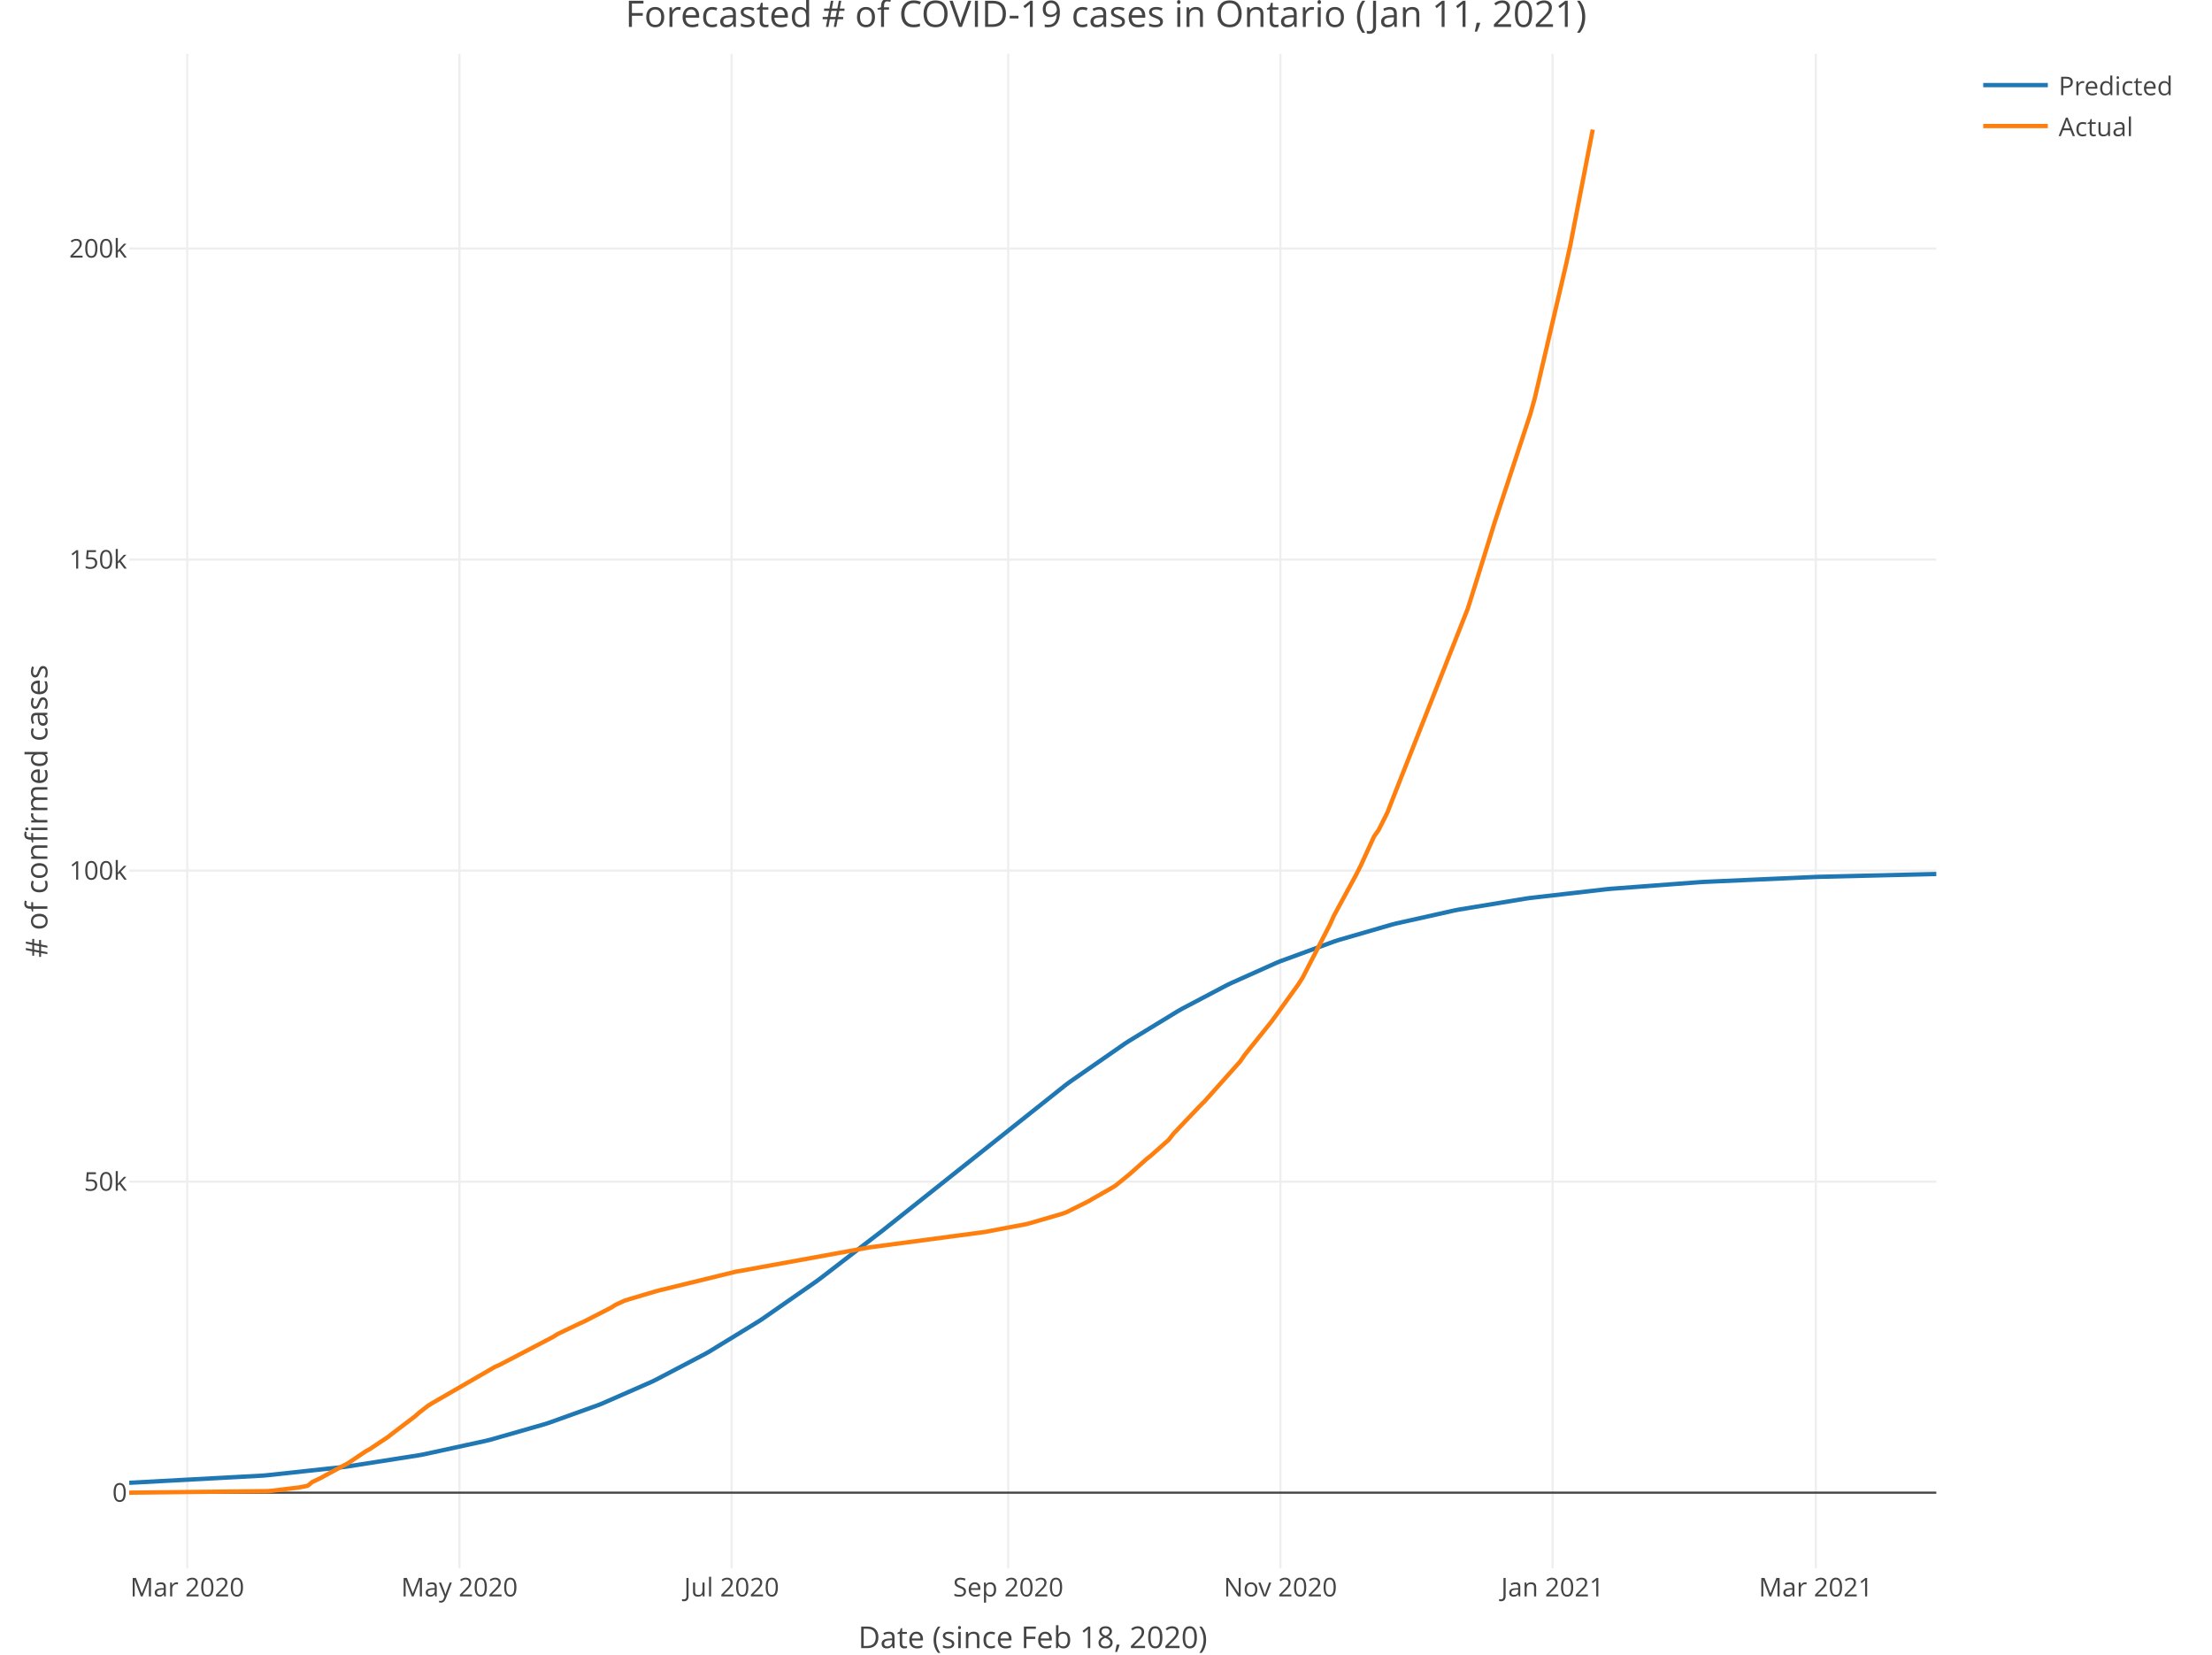
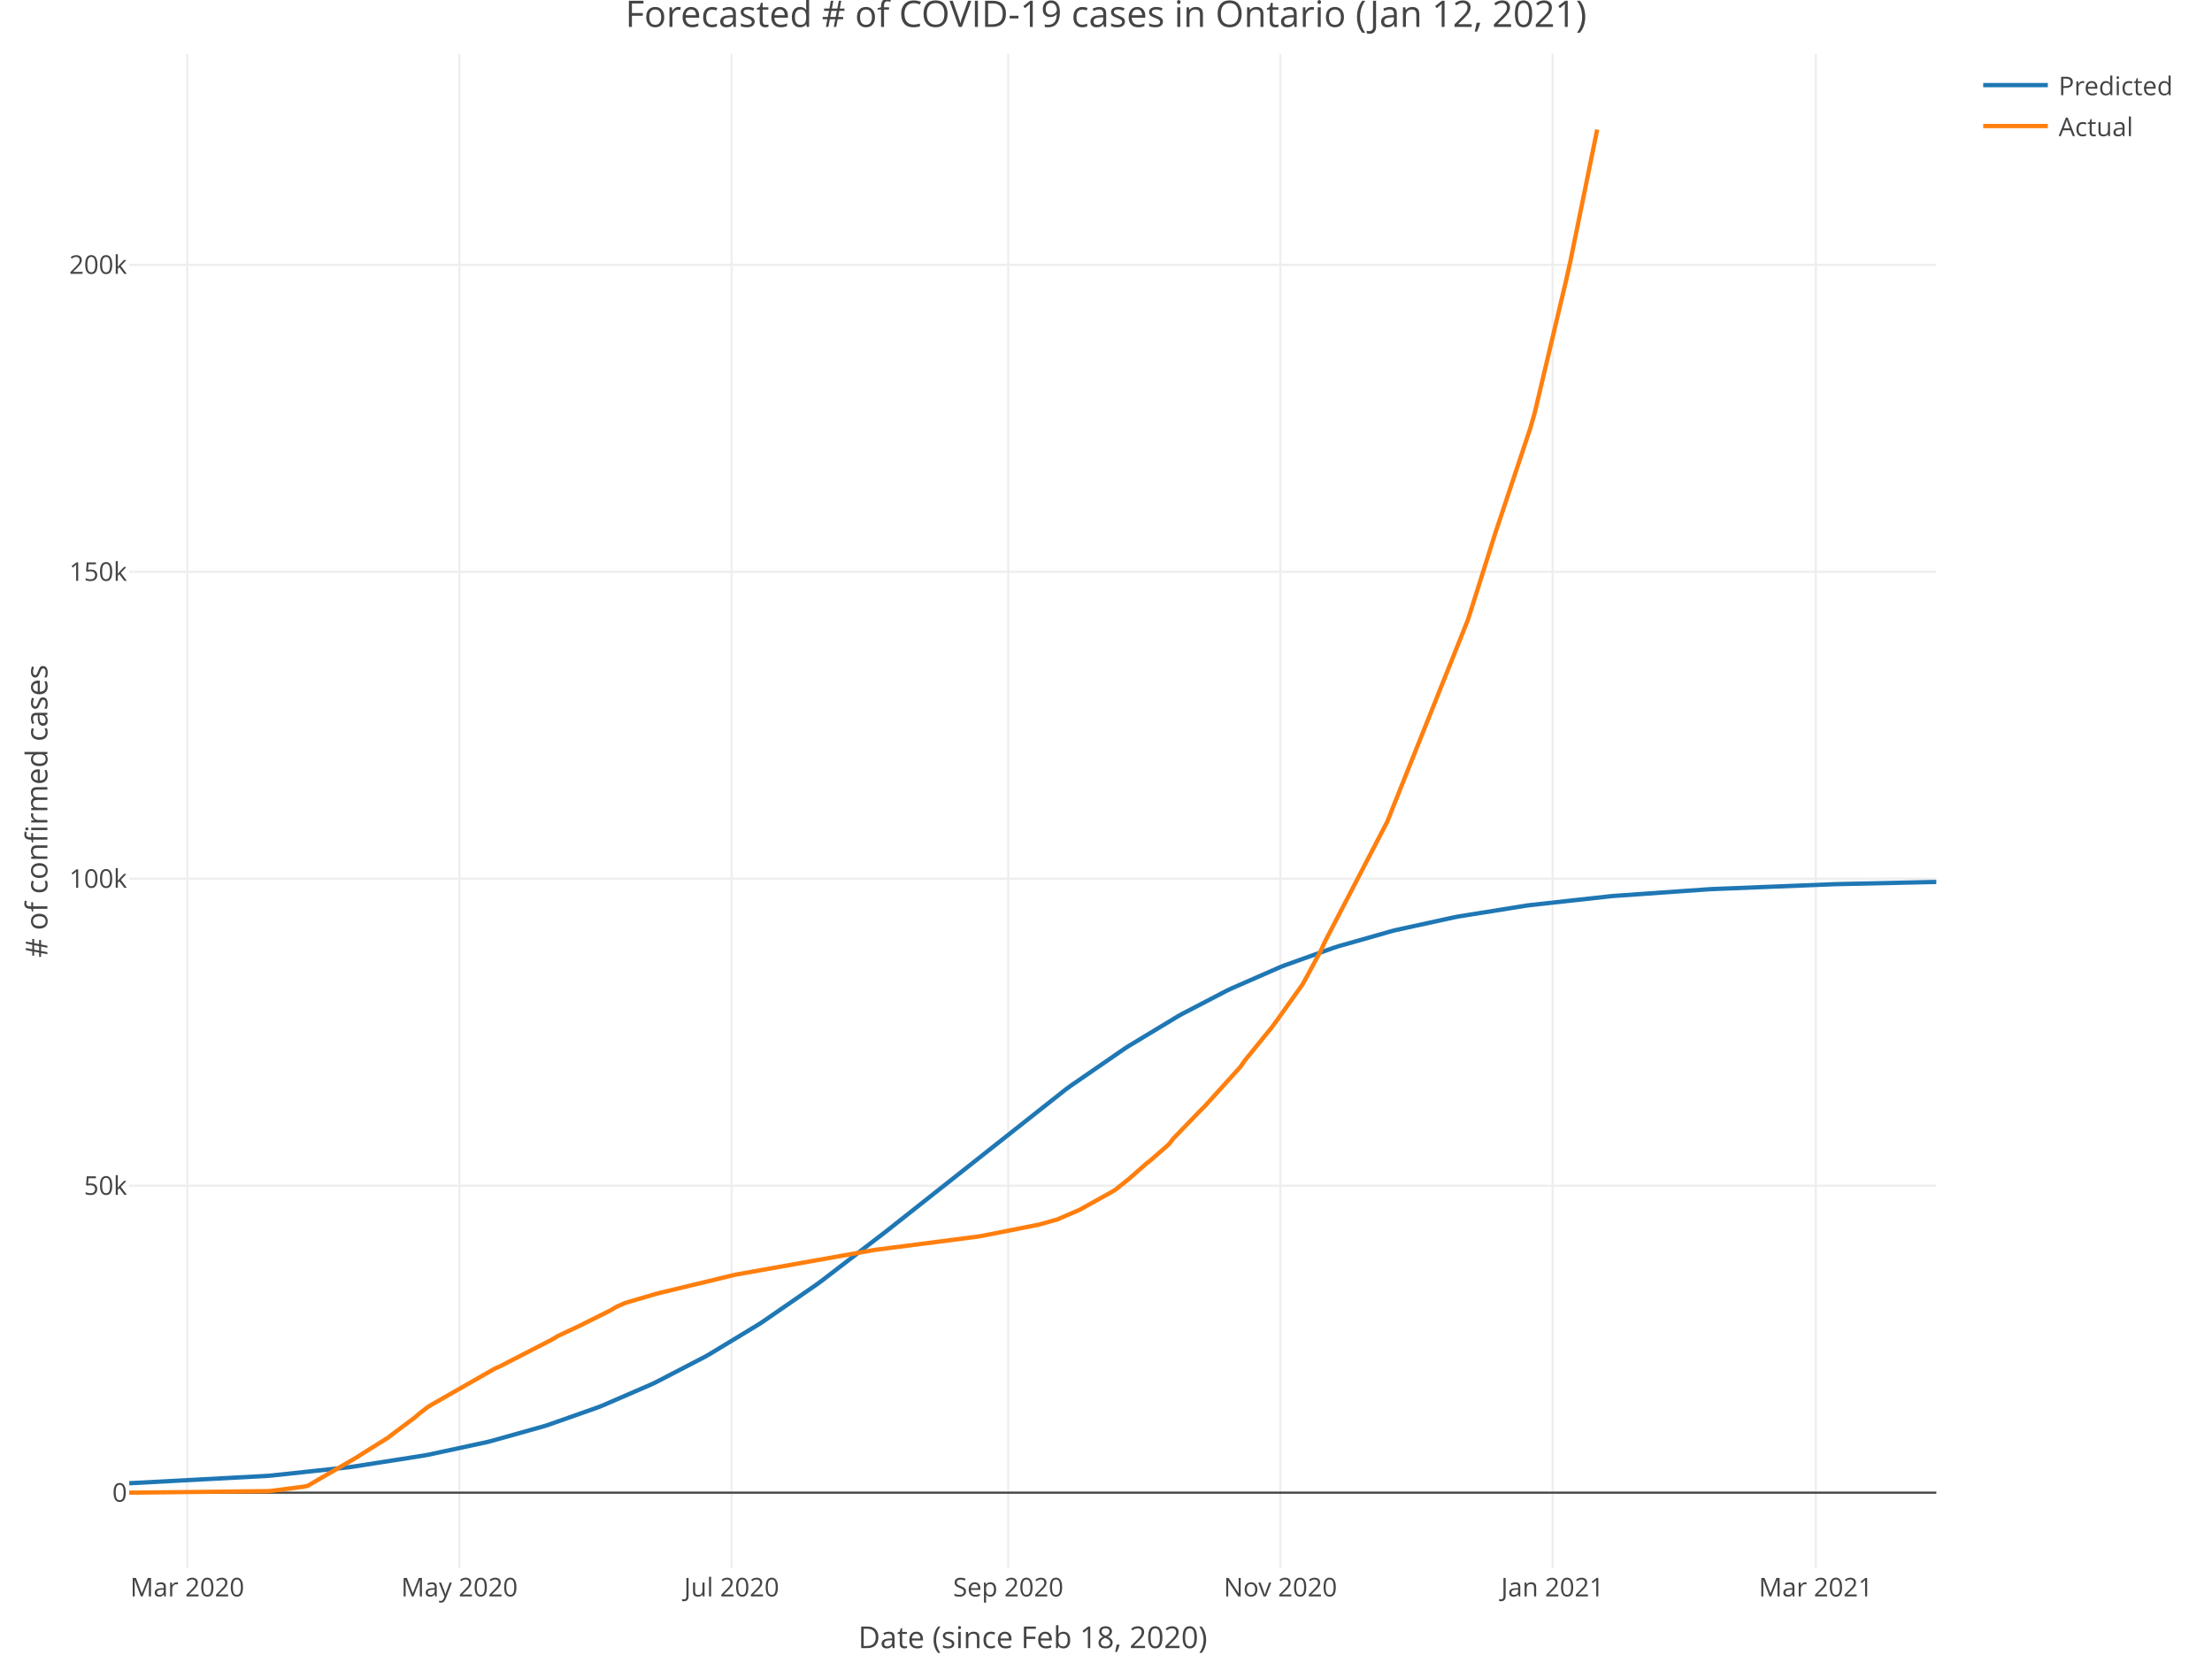
<svg xmlns="http://www.w3.org/2000/svg" class="main-svg" width="1027" height="768" style="" viewBox="0 0 1027 768">
  <rect x="0" y="0" width="1027" height="768" style="fill: rgb(255, 255, 255); fill-opacity: 1;" />
-   <defs id="defs-0fa0e8">
+   <defs id="defs-e636c8">
    <g class="clips">
-       <clipPath id="clip0fa0e8xyplot" class="plotclip">
+       <clipPath id="clipe636c8xyplot" class="plotclip">
        <rect width="839" height="703" />
      </clipPath>
-       <clipPath class="axesclip" id="clip0fa0e8x">
+       <clipPath class="axesclip" id="clipe636c8x">
        <rect x="60" y="0" width="839" height="768" />
      </clipPath>
-       <clipPath class="axesclip" id="clip0fa0e8y">
+       <clipPath class="axesclip" id="clipe636c8y">
        <rect x="0" y="25" width="1027" height="703" />
      </clipPath>
-       <clipPath class="axesclip" id="clip0fa0e8xy">
+       <clipPath class="axesclip" id="clipe636c8xy">
        <rect x="60" y="25" width="839" height="703" />
      </clipPath>
    </g>
    <g class="gradients" />
  </defs>
  <g class="bglayer" />
  <g class="layer-below">
    <g class="imagelayer" />
    <g class="shapelayer" />
  </g>
  <g class="cartesianlayer">
    <g class="subplot xy">
      <g class="layer-subplot">
        <g class="shapelayer" />
        <g class="imagelayer" />
      </g>
      <g class="gridlayer">
        <g class="x">
          <path class="xgrid crisp" transform="translate(86.93,0)" d="M0,25v703" style="stroke: rgb(238, 238, 238); stroke-opacity: 1; stroke-width: 1px;" />
          <path class="xgrid crisp" transform="translate(213.3,0)" d="M0,25v703" style="stroke: rgb(238, 238, 238); stroke-opacity: 1; stroke-width: 1px;" />
          <path class="xgrid crisp" transform="translate(339.67,0)" d="M0,25v703" style="stroke: rgb(238, 238, 238); stroke-opacity: 1; stroke-width: 1px;" />
          <path class="xgrid crisp" transform="translate(468.11,0)" d="M0,25v703" style="stroke: rgb(238, 238, 238); stroke-opacity: 1; stroke-width: 1px;" />
          <path class="xgrid crisp" transform="translate(594.47,0)" d="M0,25v703" style="stroke: rgb(238, 238, 238); stroke-opacity: 1; stroke-width: 1px;" />
          <path class="xgrid crisp" transform="translate(720.84,0)" d="M0,25v703" style="stroke: rgb(238, 238, 238); stroke-opacity: 1; stroke-width: 1px;" />
          <path class="xgrid crisp" transform="translate(843.07,0)" d="M0,25v703" style="stroke: rgb(238, 238, 238); stroke-opacity: 1; stroke-width: 1px;" />
        </g>
        <g class="y">
-           <path class="ygrid crisp" transform="translate(0,548.48)" d="M60,0h839" style="stroke: rgb(238, 238, 238); stroke-opacity: 1; stroke-width: 1px;" />
-           <path class="ygrid crisp" transform="translate(0,404.11)" d="M60,0h839" style="stroke: rgb(238, 238, 238); stroke-opacity: 1; stroke-width: 1px;" />
-           <path class="ygrid crisp" transform="translate(0,259.73)" d="M60,0h839" style="stroke: rgb(238, 238, 238); stroke-opacity: 1; stroke-width: 1px;" />
-           <path class="ygrid crisp" transform="translate(0,115.36)" d="M60,0h839" style="stroke: rgb(238, 238, 238); stroke-opacity: 1; stroke-width: 1px;" />
+           <path class="ygrid crisp" transform="translate(0,550.37)" d="M60,0h839" style="stroke: rgb(238, 238, 238); stroke-opacity: 1; stroke-width: 1px;" />
+           <path class="ygrid crisp" transform="translate(0,407.88)" d="M60,0h839" style="stroke: rgb(238, 238, 238); stroke-opacity: 1; stroke-width: 1px;" />
+           <path class="ygrid crisp" transform="translate(0,265.4)" d="M60,0h839" style="stroke: rgb(238, 238, 238); stroke-opacity: 1; stroke-width: 1px;" />
+           <path class="ygrid crisp" transform="translate(0,122.91)" d="M60,0h839" style="stroke: rgb(238, 238, 238); stroke-opacity: 1; stroke-width: 1px;" />
        </g>
      </g>
      <g class="zerolinelayer">
        <path class="yzl zl crisp" transform="translate(0,692.85)" d="M60,0h839" style="stroke: rgb(68, 68, 68); stroke-opacity: 1; stroke-width: 1px;" />
      </g>
      <path class="xlines-below" />
      <path class="ylines-below" />
      <g class="overlines-below" />
      <g class="xaxislayer-below" />
      <g class="yaxislayer-below" />
      <g class="overaxes-below" />
-       <g class="plot" transform="translate(60, 25)" clip-path="url('#clip0fa0e8xyplot')">
+       <g class="plot" transform="translate(60, 25)" clip-path="url('#clipe636c8xyplot')">
        <g class="scatterlayer mlayer">
-           <g class="trace scatter trace89155a" style="stroke-miterlimit: 2; opacity: 1;">
+           <g class="trace scatter tracef714cb" style="stroke-miterlimit: 2; opacity: 1;">
            <g class="fills" />
            <g class="errorbars" />
            <g class="lines">
-               <path class="js-line" d="M0,663.27L62.15,659.92L64.22,659.73L99.44,655.93L101.51,655.66L134.65,650.46L136.73,650.07L165.73,643.75L167.8,643.23L192.66,636.12L194.73,635.46L217.52,627.28L219.59,626.46L242.38,616.47L244.45,615.47L267.24,603.52L269.31,602.35L292.1,588.41L294.17,587.05L319.03,569.76L321.1,568.23L350.1,545.92L352.17,544.27L435.04,478.41L437.11,476.89L461.97,459.63L464.04,458.27L486.83,444.37L488.9,443.19L509.61,432.28L511.69,431.28L532.4,422.01L534.47,421.16L559.33,412.04L561.4,411.36L586.26,404.15L588.34,403.62L615.27,397.6L617.34,397.2L648.41,392.09L650.48,391.8L685.7,387.76L687.77,387.56L729.2,384.46L731.28,384.34L783.07,382.04L785.14,381.98L839,380.68" style="vector-effect: non-scaling-stroke; fill: none; stroke: rgb(31, 119, 180); stroke-opacity: 1; stroke-width: 2px; opacity: 1;" />
+               <path class="js-line" d="M0,663.47L64.22,660.05L66.29,659.86L101.51,656.09L103.58,655.82L136.73,650.63L138.8,650.25L165.73,644.45L167.8,643.94L192.66,636.97L194.73,636.31L217.52,628.27L219.59,627.46L242.38,617.6L244.45,616.62L267.24,604.8L269.31,603.63L292.1,589.82L294.17,588.48L319.03,571.31L321.1,569.8L352.17,545.98L354.24,544.33L435.04,480.49L437.11,478.99L461.97,461.86L464.04,460.52L486.83,446.76L488.9,445.6L509.61,434.82L511.69,433.83L534.47,423.86L536.55,423.04L559.33,414.89L561.4,414.23L586.26,407.16L588.34,406.64L615.27,400.76L617.34,400.37L648.41,395.39L650.48,395.11L687.77,391L689.84,390.82L733.35,387.77L735.42,387.66L791.35,385.43L793.42,385.37L839,384.37" style="vector-effect: non-scaling-stroke; fill: none; stroke: rgb(31, 119, 180); stroke-opacity: 1; stroke-width: 2px; opacity: 1;" />
            </g>
            <g class="points" />
            <g class="text" />
          </g>
-           <g class="trace scatter tracec3fe53" style="stroke-miterlimit: 2; opacity: 1;">
+           <g class="trace scatter trace611ec1" style="stroke-miterlimit: 2; opacity: 1;">
            <g class="fills" />
            <g class="errorbars" />
            <g class="lines">
-               <path class="js-line" d="M0,667.85L64.22,667.13L66.29,666.95L78.72,665.44L80.79,665.06L82.86,664.63L84.94,662.93L89.08,660.95L91.15,659.79L99.44,655.3L101.51,654.21L109.8,648.66L111.87,647.5L120.15,641.98L122.22,640.35L132.58,632.5L134.65,630.67L138.8,627.44L140.87,626.18L169.87,609.42L171.94,608.53L196.8,595.55L198.87,594.22L209.23,589.28L211.3,588.35L223.73,581.96L225.8,580.65L229.95,578.75L232.02,578.08L244.45,574.39L246.52,573.85L281.74,565.25L283.81,564.9L343.89,553.95L345.96,553.69L397.75,546.77L399.82,546.34L416.39,543.23L418.46,542.68L432.97,538.45L435.04,537.72L445.4,532.58L447.47,531.35L455.75,526.64L457.82,525.39L464.04,520.35L466.11,518.54L472.33,512.99L474.4,511.35L482.68,504.01L484.76,501.3L497.19,488.26L499.26,486.21L515.83,467.66L517.9,464.65L530.33,449.18L532.4,446.36L542.76,431.97L544.83,428.7L557.26,404.57L559.33,400.01L569.69,380.92L571.76,376.82L577.98,363.22L580.05,360.31L584.19,352.08L586.26,346.72L621.48,257.48L623.55,250.91L631.84,224.3L633.91,217.61L650.48,167.3L652.56,159.92L667.06,97.98L669.13,88.55L679.49,35.15" style="vector-effect: non-scaling-stroke; fill: none; stroke: rgb(255, 127, 14); stroke-opacity: 1; stroke-width: 2px; opacity: 1;" />
+               <path class="js-line" d="M0,667.85L64.22,667.14L66.29,666.97L80.79,665.1L82.86,664.67L87.01,662.25L89.08,661.04L105.65,651.44L107.72,650.08L120.15,642.32L122.22,640.71L132.58,632.96L134.65,631.15L138.8,627.97L140.87,626.73L169.87,610.18L171.94,609.3L196.8,596.5L198.87,595.19L207.16,591.29L209.23,590.31L223.73,583.08L225.8,581.79L229.95,579.91L232.02,579.26L244.45,575.61L246.52,575.08L281.74,566.59L283.81,566.24L345.96,555.18L348.03,554.92L393.6,549.03L395.68,548.7L420.54,543.79L422.61,543.36L430.89,541.03L432.97,540.14L441.25,536.55L443.32,535.39L455.75,528.49L457.82,527.25L464.04,522.28L466.11,520.49L472.33,515.01L474.4,513.4L482.68,506.15L484.76,503.48L497.19,490.61L499.26,488.58L515.83,470.28L517.9,467.31L530.33,452.04L532.4,449.26L544.83,431.82L546.9,428.04L553.12,416.48L555.19,411.99L584.19,356.2L586.26,350.92L621.48,262.85L623.55,256.37L631.84,230.1L633.91,223.5L650.48,173.84L652.56,166.56L667.06,105.43L669.13,96.13L681.56,35.15" style="vector-effect: non-scaling-stroke; fill: none; stroke: rgb(255, 127, 14); stroke-opacity: 1; stroke-width: 2px; opacity: 1;" />
            </g>
            <g class="points" />
            <g class="text" />
          </g>
        </g>
      </g>
      <g class="overplot" />
      <path class="xlines-above crisp" style="fill: none;" d="M0,0" />
      <path class="ylines-above crisp" style="fill: none;" d="M0,0" />
      <g class="overlines-above" />
      <g class="xaxislayer-above">
        <g class="xtick">
          <text text-anchor="middle" x="0" y="741" transform="translate(86.93,0)" style="font-family: 'Open Sans', verdana, arial, sans-serif; font-size: 12px; fill: rgb(68, 68, 68); fill-opacity: 1; white-space: pre;">Mar 2020</text>
        </g>
        <g class="xtick">
          <text text-anchor="middle" x="0" y="741" transform="translate(213.3,0)" style="font-family: 'Open Sans', verdana, arial, sans-serif; font-size: 12px; fill: rgb(68, 68, 68); fill-opacity: 1; white-space: pre;">May 2020</text>
        </g>
        <g class="xtick">
          <text text-anchor="middle" x="0" y="741" transform="translate(339.67,0)" style="font-family: 'Open Sans', verdana, arial, sans-serif; font-size: 12px; fill: rgb(68, 68, 68); fill-opacity: 1; white-space: pre;">Jul 2020</text>
        </g>
        <g class="xtick">
          <text text-anchor="middle" x="0" y="741" transform="translate(468.11,0)" style="font-family: 'Open Sans', verdana, arial, sans-serif; font-size: 12px; fill: rgb(68, 68, 68); fill-opacity: 1; white-space: pre;">Sep 2020</text>
        </g>
        <g class="xtick">
          <text text-anchor="middle" x="0" y="741" transform="translate(594.47,0)" style="font-family: 'Open Sans', verdana, arial, sans-serif; font-size: 12px; fill: rgb(68, 68, 68); fill-opacity: 1; white-space: pre;">Nov 2020</text>
        </g>
        <g class="xtick">
          <text text-anchor="middle" x="0" y="741" transform="translate(720.84,0)" style="font-family: 'Open Sans', verdana, arial, sans-serif; font-size: 12px; fill: rgb(68, 68, 68); fill-opacity: 1; white-space: pre;">Jan 2021</text>
        </g>
        <g class="xtick">
          <text text-anchor="middle" x="0" y="741" transform="translate(843.07,0)" style="font-family: 'Open Sans', verdana, arial, sans-serif; font-size: 12px; fill: rgb(68, 68, 68); fill-opacity: 1; white-space: pre;">Mar 2021</text>
        </g>
      </g>
      <g class="yaxislayer-above">
        <g class="ytick">
          <text text-anchor="end" x="59" y="4.2" transform="translate(0,692.85)" style="font-family: 'Open Sans', verdana, arial, sans-serif; font-size: 12px; fill: rgb(68, 68, 68); fill-opacity: 1; white-space: pre;">0</text>
        </g>
        <g class="ytick">
-           <text text-anchor="end" x="59" y="4.2" transform="translate(0,548.48)" style="font-family: 'Open Sans', verdana, arial, sans-serif; font-size: 12px; fill: rgb(68, 68, 68); fill-opacity: 1; white-space: pre;">50k</text>
+           <text text-anchor="end" x="59" y="4.2" transform="translate(0,550.37)" style="font-family: 'Open Sans', verdana, arial, sans-serif; font-size: 12px; fill: rgb(68, 68, 68); fill-opacity: 1; white-space: pre;">50k</text>
        </g>
        <g class="ytick">
-           <text text-anchor="end" x="59" y="4.2" transform="translate(0,404.11)" style="font-family: 'Open Sans', verdana, arial, sans-serif; font-size: 12px; fill: rgb(68, 68, 68); fill-opacity: 1; white-space: pre;">100k</text>
+           <text text-anchor="end" x="59" y="4.2" transform="translate(0,407.88)" style="font-family: 'Open Sans', verdana, arial, sans-serif; font-size: 12px; fill: rgb(68, 68, 68); fill-opacity: 1; white-space: pre;">100k</text>
        </g>
        <g class="ytick">
-           <text text-anchor="end" x="59" y="4.2" transform="translate(0,259.73)" style="font-family: 'Open Sans', verdana, arial, sans-serif; font-size: 12px; fill: rgb(68, 68, 68); fill-opacity: 1; white-space: pre;">150k</text>
+           <text text-anchor="end" x="59" y="4.2" transform="translate(0,265.4)" style="font-family: 'Open Sans', verdana, arial, sans-serif; font-size: 12px; fill: rgb(68, 68, 68); fill-opacity: 1; white-space: pre;">150k</text>
        </g>
        <g class="ytick">
-           <text text-anchor="end" x="59" y="4.2" transform="translate(0,115.36)" style="font-family: 'Open Sans', verdana, arial, sans-serif; font-size: 12px; fill: rgb(68, 68, 68); fill-opacity: 1; white-space: pre;">200k</text>
+           <text text-anchor="end" x="59" y="4.2" transform="translate(0,122.91)" style="font-family: 'Open Sans', verdana, arial, sans-serif; font-size: 12px; fill: rgb(68, 68, 68); fill-opacity: 1; white-space: pre;">200k</text>
        </g>
      </g>
      <g class="overaxes-above" />
    </g>
  </g>
  <g class="polarlayer" />
  <g class="ternarylayer" />
  <g class="geolayer" />
  <g class="funnelarealayer" />
  <g class="pielayer" />
  <g class="treemaplayer" />
  <g class="sunburstlayer" />
  <g class="glimages" />
-   <defs id="topdefs-0fa0e8">
+   <defs id="topdefs-e636c8">
    <g class="clips" />
-     <clipPath id="legend0fa0e8">
+     <clipPath id="legende636c8">
      <rect width="101" height="48" x="0" y="0" />
    </clipPath>
  </defs>
  <g class="layer-above">
    <g class="imagelayer" />
    <g class="shapelayer" />
  </g>
  <g class="infolayer">
    <g class="legend" pointer-events="all" transform="translate(915.78, 25)">
      <rect class="bg" shape-rendering="crispEdges" style="stroke: rgb(68, 68, 68); stroke-opacity: 1; fill: rgb(255, 255, 255); fill-opacity: 1; stroke-width: 0px;" width="101" height="48" x="0" y="0" />
-       <g class="scrollbox" transform="translate(0, 0)" clip-path="url('#legend0fa0e8')">
+       <g class="scrollbox" transform="translate(0, 0)" clip-path="url('#legende636c8')">
        <g class="groups">
          <g class="traces" style="opacity: 1;" transform="translate(0, 14.5)">
            <text class="legendtext" text-anchor="start" x="40" y="4.68" style="font-family: 'Open Sans', verdana, arial, sans-serif; font-size: 12px; fill: rgb(68, 68, 68); fill-opacity: 1; white-space: pre;">Predicted</text>
            <g class="layers" style="opacity: 1;">
              <g class="legendfill" />
              <g class="legendlines">
                <path class="js-line" d="M5,0h30" style="fill: none; stroke: rgb(31, 119, 180); stroke-opacity: 1; stroke-width: 2px;" />
              </g>
              <g class="legendsymbols">
                <g class="legendpoints" />
              </g>
            </g>
            <rect class="legendtoggle" x="0" y="-9.5" width="95.891" height="19" style="fill: rgb(0, 0, 0); fill-opacity: 0;" />
          </g>
          <g class="traces" style="opacity: 1;" transform="translate(0, 33.5)">
            <text class="legendtext" text-anchor="start" x="40" y="4.68" style="font-family: 'Open Sans', verdana, arial, sans-serif; font-size: 12px; fill: rgb(68, 68, 68); fill-opacity: 1; white-space: pre;">Actual</text>
            <g class="layers" style="opacity: 1;">
              <g class="legendfill" />
              <g class="legendlines">
                <path class="js-line" d="M5,0h30" style="fill: none; stroke: rgb(255, 127, 14); stroke-opacity: 1; stroke-width: 2px;" />
              </g>
              <g class="legendsymbols">
                <g class="legendpoints" />
              </g>
            </g>
            <rect class="legendtoggle" x="0" y="-9.5" width="95.891" height="19" style="fill: rgb(0, 0, 0); fill-opacity: 0;" />
          </g>
        </g>
      </g>
      <rect class="scrollbar" rx="20" ry="3" width="0" height="0" style="fill: rgb(128, 139, 164); fill-opacity: 1;" x="0" y="0" />
    </g>
    <g class="g-gtitle">
-       <text class="gtitle" x="513.5" y="12.5" text-anchor="middle" dy="0em" style="font-family: 'Open Sans', verdana, arial, sans-serif; font-size: 17px; fill: rgb(68, 68, 68); opacity: 1; font-weight: normal; white-space: pre;">Forecasted # of COVID-19 cases in Ontario (Jan 11, 2021)</text>
+       <text class="gtitle" x="513.5" y="12.5" text-anchor="middle" dy="0em" style="font-family: 'Open Sans', verdana, arial, sans-serif; font-size: 17px; fill: rgb(68, 68, 68); opacity: 1; font-weight: normal; white-space: pre;">Forecasted # of COVID-19 cases in Ontario (Jan 12, 2021)</text>
    </g>
    <g class="g-xtitle" transform="translate(0,-15)">
      <text class="xtitle" x="479.5" y="780" text-anchor="middle" style="font-family: 'Open Sans', verdana, arial, sans-serif; font-size: 14px; fill: rgb(68, 68, 68); opacity: 1; font-weight: normal; white-space: pre;">Date (since Feb 18, 2020)</text>
    </g>
    <g class="g-ytitle">
      <text class="ytitle" transform="rotate(-90,22,376.5)" x="22" y="376.5" text-anchor="middle" style="font-family: 'Open Sans', verdana, arial, sans-serif; font-size: 14px; fill: rgb(68, 68, 68); opacity: 1; font-weight: normal; white-space: pre;"># of confirmed cases</text>
    </g>
  </g>
</svg>
